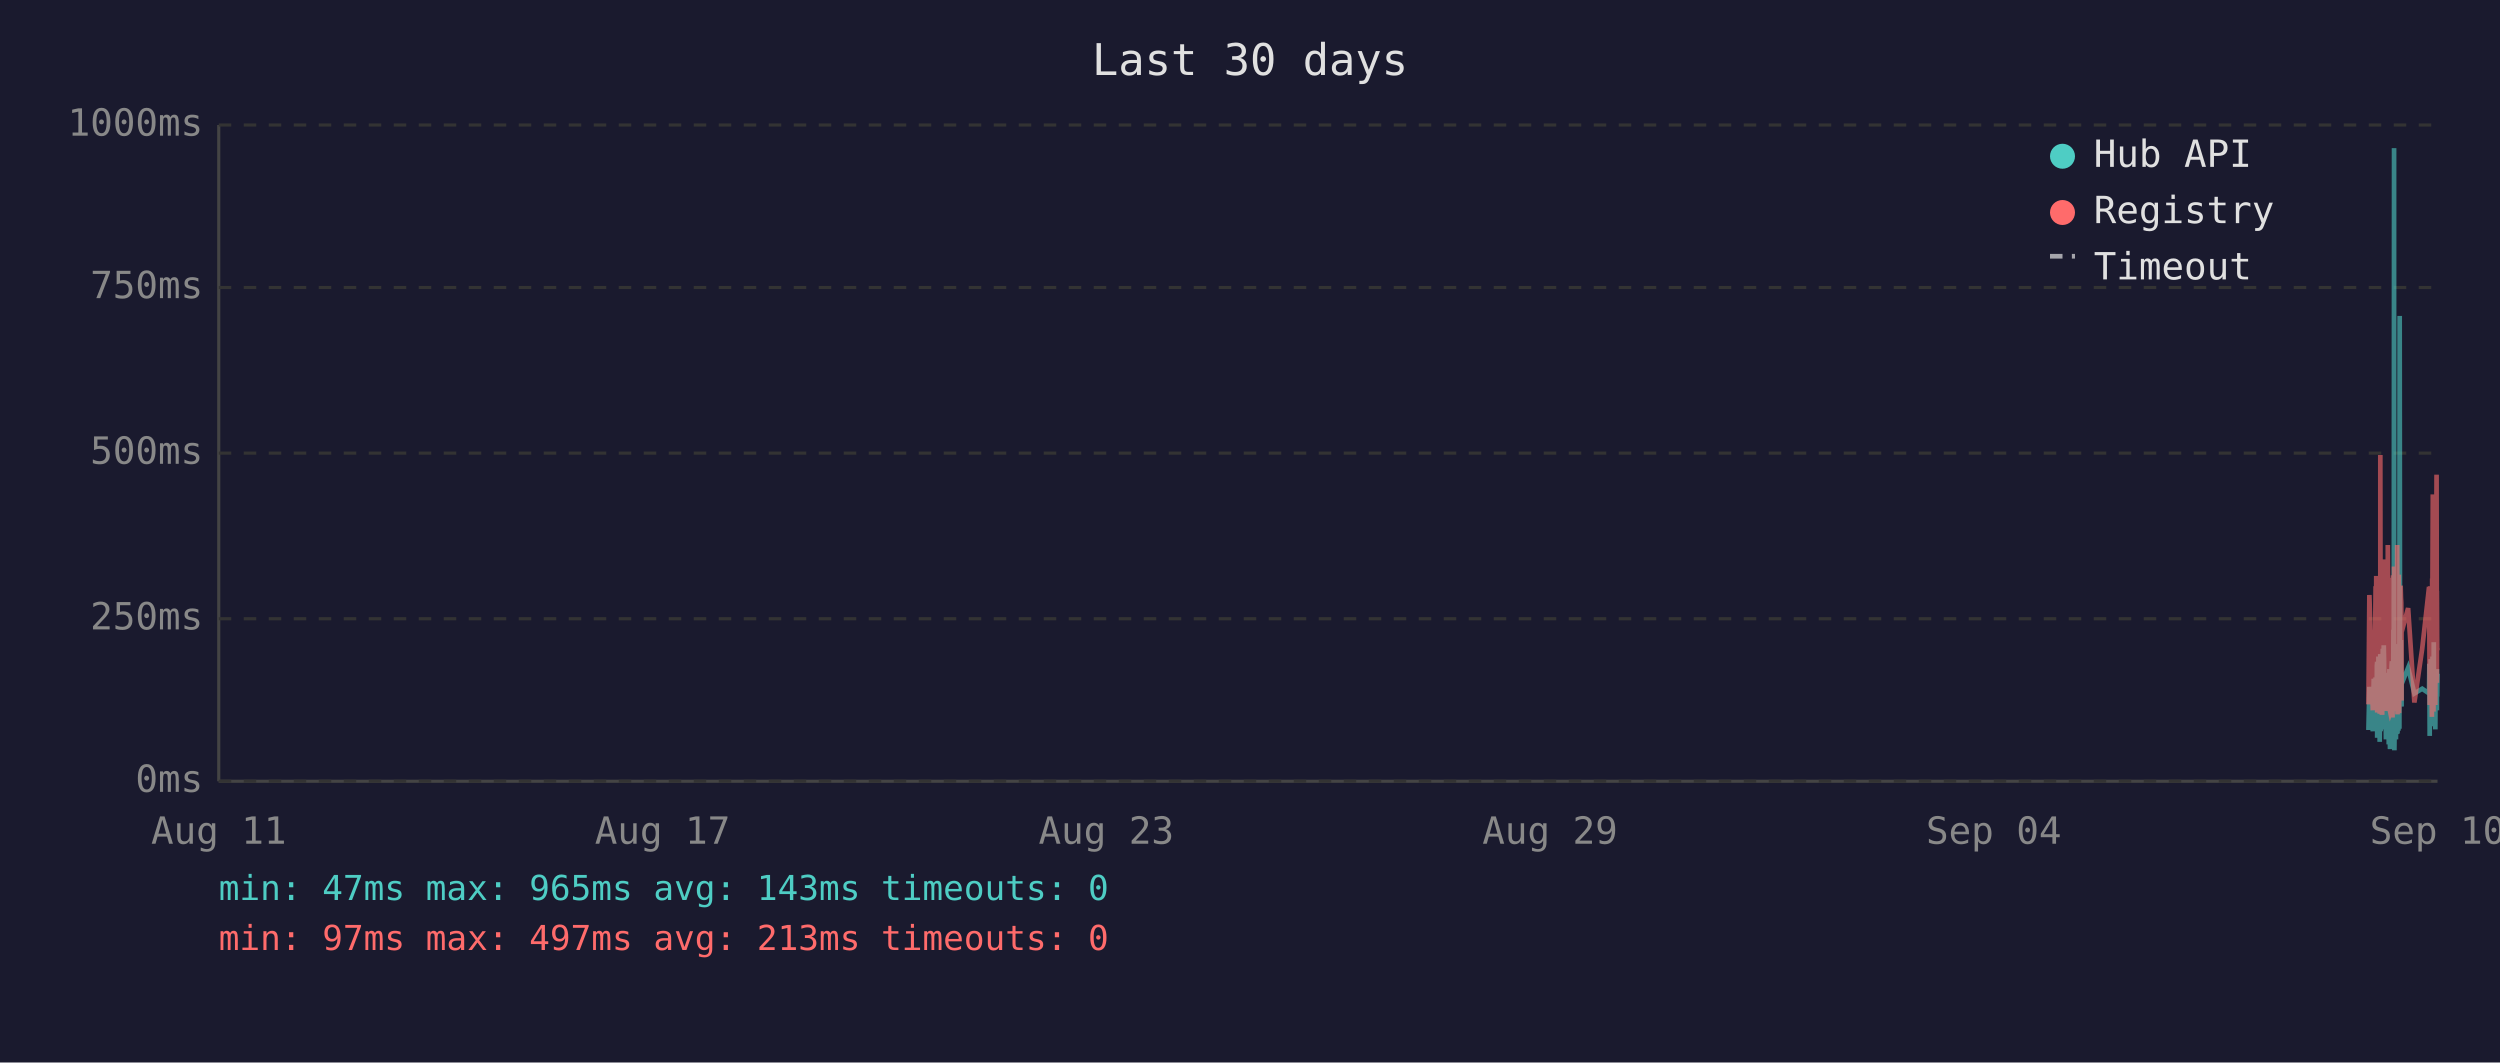
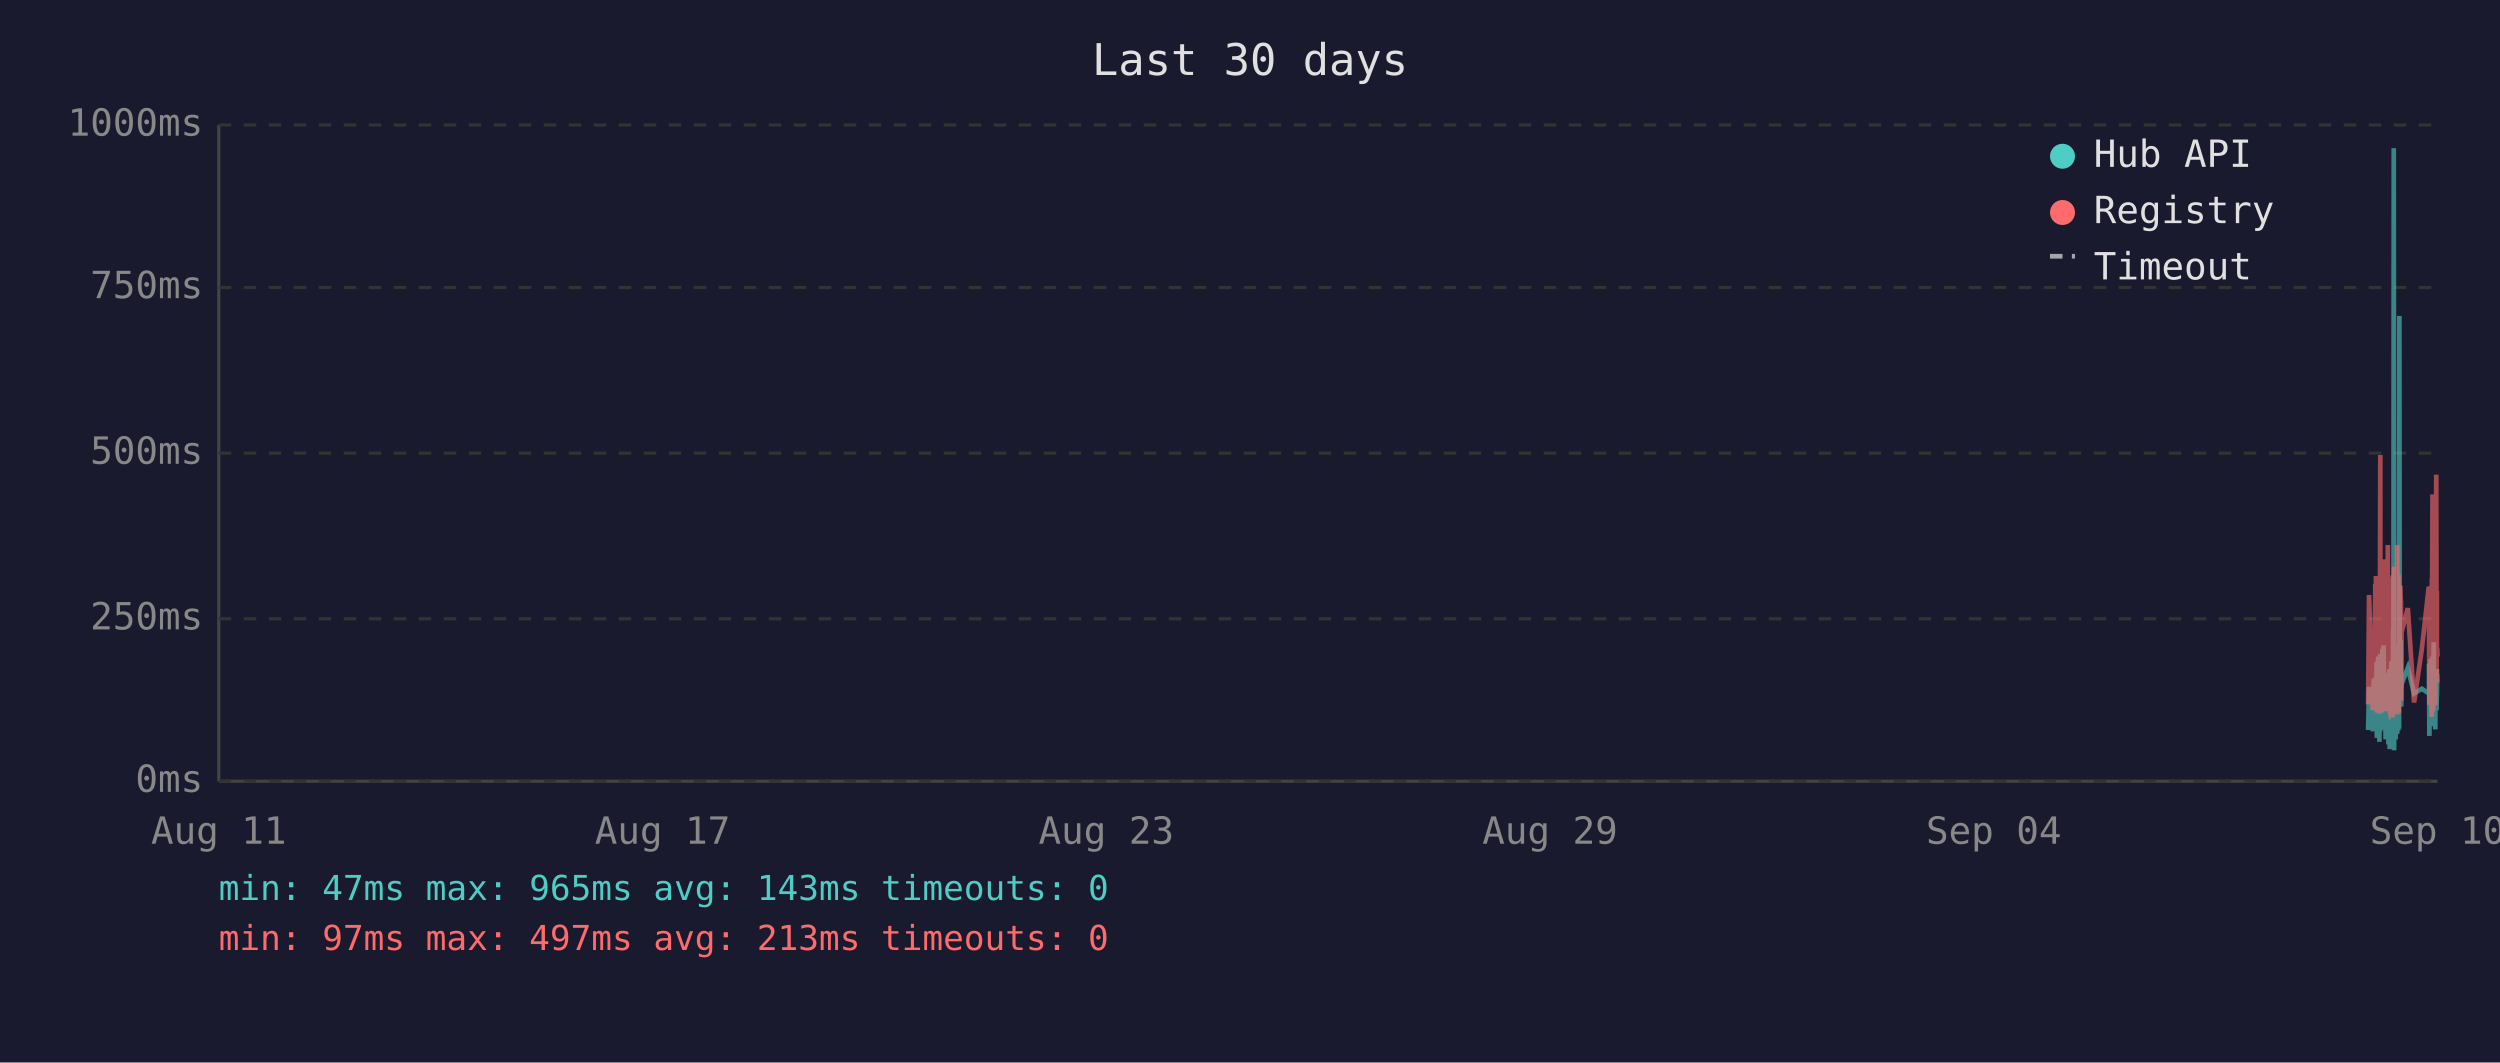
<svg xmlns="http://www.w3.org/2000/svg" viewBox="0 0 800 340" font-family="monospace" font-size="12">
  <rect width="800" height="340" fill="#1a1a2e" />
  <text x="400" y="24" fill="#e0e0e0" font-size="14" text-anchor="middle">Last 30 days</text>
  <line x1="70" y1="40" x2="70" y2="250" stroke="#444" stroke-width="1" />
  <line x1="70" y1="250" x2="780" y2="250" stroke="#444" stroke-width="1" />
  <line x1="70" y1="250" x2="780" y2="250" stroke="#333" stroke-width="1" stroke-dasharray="4" />
  <text x="65" y="250" fill="#888" text-anchor="end" dominant-baseline="middle">0ms</text>
  <line x1="70" y1="198" x2="780" y2="198" stroke="#333" stroke-width="1" stroke-dasharray="4" />
  <text x="65" y="198" fill="#888" text-anchor="end" dominant-baseline="middle">250ms</text>
  <line x1="70" y1="145" x2="780" y2="145" stroke="#333" stroke-width="1" stroke-dasharray="4" />
  <text x="65" y="145" fill="#888" text-anchor="end" dominant-baseline="middle">500ms</text>
  <line x1="70" y1="92" x2="780" y2="92" stroke="#333" stroke-width="1" stroke-dasharray="4" />
  <text x="65" y="92" fill="#888" text-anchor="end" dominant-baseline="middle">750ms</text>
  <line x1="70" y1="40" x2="780" y2="40" stroke="#333" stroke-width="1" stroke-dasharray="4" />
  <text x="65" y="40" fill="#888" text-anchor="end" dominant-baseline="middle">1000ms</text>
  <text x="70" y="270" fill="#888" text-anchor="middle">Aug 11</text>
  <text x="212" y="270" fill="#888" text-anchor="middle">Aug 17</text>
  <text x="354" y="270" fill="#888" text-anchor="middle">Aug 23</text>
  <text x="496" y="270" fill="#888" text-anchor="middle">Aug 29</text>
  <text x="638" y="270" fill="#888" text-anchor="middle">Sep 04</text>
  <text x="780" y="270" fill="#888" text-anchor="middle">Sep 10</text>
-   <polyline points="757.9,233.6 758.2,219.8 759.3,234.0 759.6,217.2 759.8,223.3 760.2,216.8 760.2,222.3 760.3,224.2 760.4,225.0 760.5,233.6 760.6,213.0 760.7,211.8 760.7,236.1 760.7,235.1 760.8,223.8 760.9,221.2 761.0,222.3 761.1,210.1 761.2,223.3 761.2,234.7 761.3,220.6 761.4,218.9 761.5,237.4 761.6,223.1 761.7,210.9 761.7,209.3 761.8,234.0 761.9,217.0 762.0,214.3 762.1,230.9 762.2,233.4 762.2,220.6 762.3,221.2 762.3,220.6 762.4,215.8 762.5,207.6 762.6,216.6 762.7,213.9 762.7,218.9 762.8,206.5 762.9,211.4 763.0,228.4 763.1,226.1 763.2,220.2 763.2,221.2 763.3,221.9 763.4,228.8 763.5,236.6 763.6,221.9 763.6,215.3 763.7,231.1 763.8,221.9 763.9,221.2 764.0,218.7 764.1,234.7 764.1,221.2 764.2,218.1 764.3,223.1 764.4,238.2 764.5,220.8 764.6,224.8 764.6,214.1 764.7,232.6 764.8,239.7 764.9,237.6 765.0,232.6 765.1,219.1 765.1,219.8 765.2,217.2 765.3,213.2 765.4,211.6 765.5,220.2 765.6,216.6 765.6,222.5 765.6,234.7 765.7,229.4 765.8,225.6 765.9,201.5 766.0,223.8 766.1,47.4 766.1,196.0 766.2,240.1 766.3,231.1 766.4,221.0 766.5,225.0 766.6,217.9 766.6,212.8 766.7,236.6 766.8,222.7 766.9,222.9 767.0,221.0 767.0,234.9 767.1,209.0 767.2,234.7 767.3,213.5 767.4,206.1 767.5,233.8 767.6,220.2 767.6,230.7 767.7,223.8 767.8,233.2 767.9,101.1 768.0,207.2 768.0,217.9 768.1,218.9 768.2,224.4 768.3,204.8 768.4,216.6 768.5,226.1 768.5,221.2 768.5,218.9 770.6,213.7 772.6,221.9 775.1,220.4 777.3,221.9 777.3,221.0 777.4,212.4 777.5,235.5 777.6,214.1 777.7,215.3 777.8,214.3 777.8,210.9 777.9,219.5 778.0,221.0 778.1,222.9 778.2,232.4 778.3,217.4 778.3,231.1 778.4,210.1 778.5,216.0 778.6,232.2 778.7,226.1 778.8,216.2 778.8,205.5 778.9,230.3 779.0,217.4 779.1,224.4 779.2,232.2 779.3,215.8 779.3,233.4 779.4,214.5 779.6,219.3 779.7,221.9 779.8,227.3 779.8,214.1 779.9,222.9 780.0,215.6" fill="none" stroke="#4ecdc4" stroke-width="1.5" opacity="0.6" />
-   <polyline points="757.9,225.4 758.2,190.4 759.3,227.3 759.6,201.7 759.8,226.5 760.2,187.6 760.2,187.6 760.3,215.8 760.4,184.3 760.5,224.6 760.6,206.3 760.7,192.5 760.7,228.0 760.7,225.8 760.8,209.0 760.9,204.0 761.0,209.0 761.1,196.2 761.2,224.4 761.2,225.8 761.3,206.1 761.4,204.2 761.5,228.4 761.6,222.3 761.7,186.0 761.7,145.6 761.8,226.3 761.9,215.1 762.0,226.3 762.1,224.2 762.2,226.5 762.2,228.0 762.3,228.0 762.3,206.5 762.4,198.1 762.5,181.3 762.6,193.1 762.7,199.4 762.7,181.1 762.8,201.1 762.9,196.7 763.0,223.5 763.1,214.9 763.2,179.0 763.2,185.3 763.3,227.5 763.4,225.8 763.5,226.7 763.6,185.7 763.6,209.5 763.7,224.4 763.8,184.9 763.9,184.5 764.0,206.3 764.1,225.0 764.1,174.4 764.2,200.7 764.3,185.3 764.4,226.5 764.5,186.4 764.6,222.7 764.6,190.8 764.7,216.6 764.8,227.5 764.9,228.0 765.0,227.7 765.1,186.6 765.1,210.5 765.2,200.2 765.3,200.4 765.4,198.1 765.5,206.1 765.6,190.4 765.6,184.9 765.6,229.6 765.7,217.7 765.8,184.1 765.9,188.3 766.0,216.6 766.1,187.8 766.1,181.3 766.2,227.5 766.3,225.6 766.4,207.4 766.5,226.5 766.6,201.3 766.6,193.9 766.7,226.9 766.8,184.1 766.9,209.0 767.0,185.5 767.0,225.8 767.1,174.4 767.2,228.6 767.3,192.7 767.4,197.5 767.5,224.0 767.6,183.9 767.6,225.0 767.7,228.2 767.8,216.0 767.9,209.9 768.0,192.2 768.0,193.3 768.1,221.7 768.2,187.4 768.3,191.0 768.4,192.9 768.5,217.2 768.5,224.2 768.5,202.3 770.6,194.6 772.6,224.8 775.1,207.6 777.3,187.8 777.3,188.7 777.4,201.7 777.5,225.6 777.6,191.0 777.7,187.6 777.8,190.8 777.8,190.6 777.9,208.8 778.0,210.5 778.1,216.0 778.2,229.4 778.3,185.1 778.3,218.7 778.4,182.8 778.5,158.2 778.6,221.7 778.7,227.7 778.8,191.8 778.8,178.8 778.9,225.4 779.0,203.0 779.1,219.5 779.2,219.3 779.3,205.3 779.3,225.6 779.4,182.0 779.6,181.3 779.7,151.9 779.8,218.5 779.8,189.1 779.9,208.0 780.0,207.4" fill="none" stroke="#ff6b6b" stroke-width="1.5" opacity="0.6" />
+   <polyline points="757.8,233.6 758.1,219.8 759.3,234.0 759.6,217.2 759.7,223.3 760.1,216.8 760.2,222.3 760.2,224.2 760.3,225.0 760.4,233.6 760.5,213.0 760.6,211.8 760.6,236.1 760.7,235.1 760.7,223.8 760.8,221.2 760.9,222.3 761.0,210.1 761.1,223.3 761.2,234.7 761.2,220.6 761.3,218.9 761.4,237.4 761.5,223.1 761.6,210.9 761.7,209.3 761.7,234.0 761.8,217.0 761.9,214.3 762.0,230.9 762.1,233.4 762.2,220.6 762.2,221.2 762.2,220.6 762.3,215.8 762.4,207.6 762.5,216.6 762.6,213.9 762.7,218.9 762.7,206.5 762.8,211.4 762.9,228.4 763.0,226.1 763.1,220.2 763.2,221.2 763.2,221.9 763.3,228.8 763.4,236.6 763.5,221.9 763.6,215.3 763.6,231.1 763.7,221.9 763.8,221.2 763.9,218.7 764.0,234.7 764.1,221.2 764.1,218.1 764.2,223.1 764.3,238.2 764.4,220.8 764.5,224.8 764.6,214.1 764.6,232.6 764.7,239.7 764.8,237.6 764.9,232.6 765.0,219.1 765.1,219.8 765.1,217.2 765.2,213.2 765.3,211.6 765.4,220.2 765.5,216.6 765.6,222.5 765.6,234.7 765.6,229.4 765.7,225.6 765.8,201.5 765.9,223.8 766.0,47.4 766.1,196.0 766.1,240.1 766.2,231.1 766.3,221.0 766.4,225.0 766.5,217.9 766.6,212.8 766.6,236.6 766.7,222.7 766.8,222.9 766.9,221.0 767.0,234.9 767.1,209.0 767.1,234.7 767.2,213.5 767.3,206.1 767.4,233.8 767.5,220.2 767.5,230.7 767.6,223.8 767.7,233.2 767.8,101.1 767.9,207.2 768.0,217.9 768.0,218.9 768.1,224.4 768.2,204.8 768.3,216.6 768.4,226.1 768.4,221.2 768.5,218.9 770.5,213.7 772.5,221.9 775.0,220.4 777.2,221.9 777.3,221.0 777.3,212.4 777.4,235.5 777.5,214.1 777.6,215.3 777.7,214.3 777.8,210.9 777.8,219.5 777.9,221.0 778.0,222.9 778.1,232.4 778.2,217.4 778.3,231.1 778.3,210.1 778.4,216.0 778.5,232.2 778.6,226.1 778.7,216.2 778.8,205.5 778.8,230.3 778.9,217.4 779.0,224.4 779.1,232.2 779.2,215.8 779.3,233.4 779.3,214.5 779.5,219.3 779.6,221.9 779.7,227.3 779.8,214.1 779.8,222.9 779.9,215.6 780.0,218.3" fill="none" stroke="#4ecdc4" stroke-width="1.5" opacity="0.6" />
+   <polyline points="757.8,225.4 758.1,190.4 759.3,227.3 759.6,201.7 759.7,226.5 760.1,187.6 760.2,187.6 760.2,215.8 760.3,184.3 760.4,224.6 760.5,206.3 760.6,192.5 760.6,228.0 760.7,225.8 760.7,209.0 760.8,204.0 760.9,209.0 761.0,196.2 761.1,224.4 761.2,225.8 761.2,206.1 761.3,204.2 761.4,228.4 761.5,222.3 761.6,186.0 761.7,145.6 761.7,226.3 761.8,215.1 761.9,226.3 762.0,224.2 762.1,226.5 762.2,228.0 762.2,228.0 762.2,206.5 762.3,198.1 762.4,181.3 762.5,193.1 762.6,199.4 762.7,181.1 762.7,201.1 762.8,196.7 762.9,223.5 763.0,214.9 763.1,179.0 763.2,185.3 763.2,227.5 763.3,225.8 763.4,226.7 763.5,185.7 763.6,209.5 763.6,224.4 763.7,184.9 763.8,184.5 763.9,206.3 764.0,225.0 764.1,174.4 764.1,200.7 764.2,185.3 764.3,226.5 764.4,186.4 764.5,222.7 764.6,190.8 764.6,216.6 764.7,227.5 764.8,228.0 764.9,227.7 765.0,186.6 765.1,210.5 765.1,200.2 765.2,200.4 765.3,198.1 765.4,206.1 765.5,190.4 765.6,184.9 765.6,229.6 765.6,217.7 765.7,184.1 765.8,188.3 765.9,216.6 766.0,187.8 766.1,181.3 766.1,227.5 766.2,225.6 766.3,207.4 766.4,226.5 766.5,201.3 766.6,193.9 766.6,226.9 766.7,184.1 766.8,209.0 766.9,185.5 767.0,225.8 767.1,174.4 767.1,228.6 767.2,192.7 767.3,197.5 767.4,224.0 767.5,183.9 767.5,225.0 767.6,228.2 767.7,216.0 767.8,209.9 767.9,192.2 768.0,193.3 768.0,221.7 768.1,187.4 768.2,191.0 768.3,192.9 768.4,217.2 768.4,224.2 768.5,202.3 770.5,194.6 772.5,224.8 775.0,207.6 777.2,187.8 777.3,188.7 777.3,201.7 777.4,225.6 777.5,191.0 777.6,187.6 777.7,190.8 777.8,190.6 777.8,208.8 777.9,210.5 778.0,216.0 778.1,229.4 778.2,185.1 778.3,218.7 778.3,182.8 778.4,158.2 778.5,221.7 778.6,227.7 778.7,191.8 778.8,178.8 778.8,225.4 778.9,203.0 779.0,219.5 779.1,219.3 779.2,205.3 779.3,225.6 779.3,182.0 779.5,181.3 779.6,151.9 779.7,218.5 779.8,189.1 779.8,208.0 779.9,207.4 780.0,210.1" fill="none" stroke="#ff6b6b" stroke-width="1.5" opacity="0.6" />
  <circle cx="660" cy="50" r="4" fill="#4ecdc4" />
  <text x="670" y="50" fill="#e0e0e0" dominant-baseline="middle">Hub API</text>
  <circle cx="660" cy="68" r="4" fill="#ff6b6b" />
  <text x="670" y="68" fill="#e0e0e0" dominant-baseline="middle">Registry</text>
  <line x1="656" y1="82" x2="664" y2="82" stroke="#e0e0e0" stroke-width="1.5" stroke-dasharray="4,3" opacity="0.7" />
  <text x="670" y="86" fill="#e0e0e0" dominant-baseline="middle">Timeout</text>
  <text x="70" y="288" fill="#4ecdc4" font-size="11">min: 47ms  max: 965ms  avg: 143ms  timeouts: 0</text>
  <text x="70" y="304" fill="#ff6b6b" font-size="11">min: 97ms  max: 497ms  avg: 213ms  timeouts: 0</text>
</svg>
